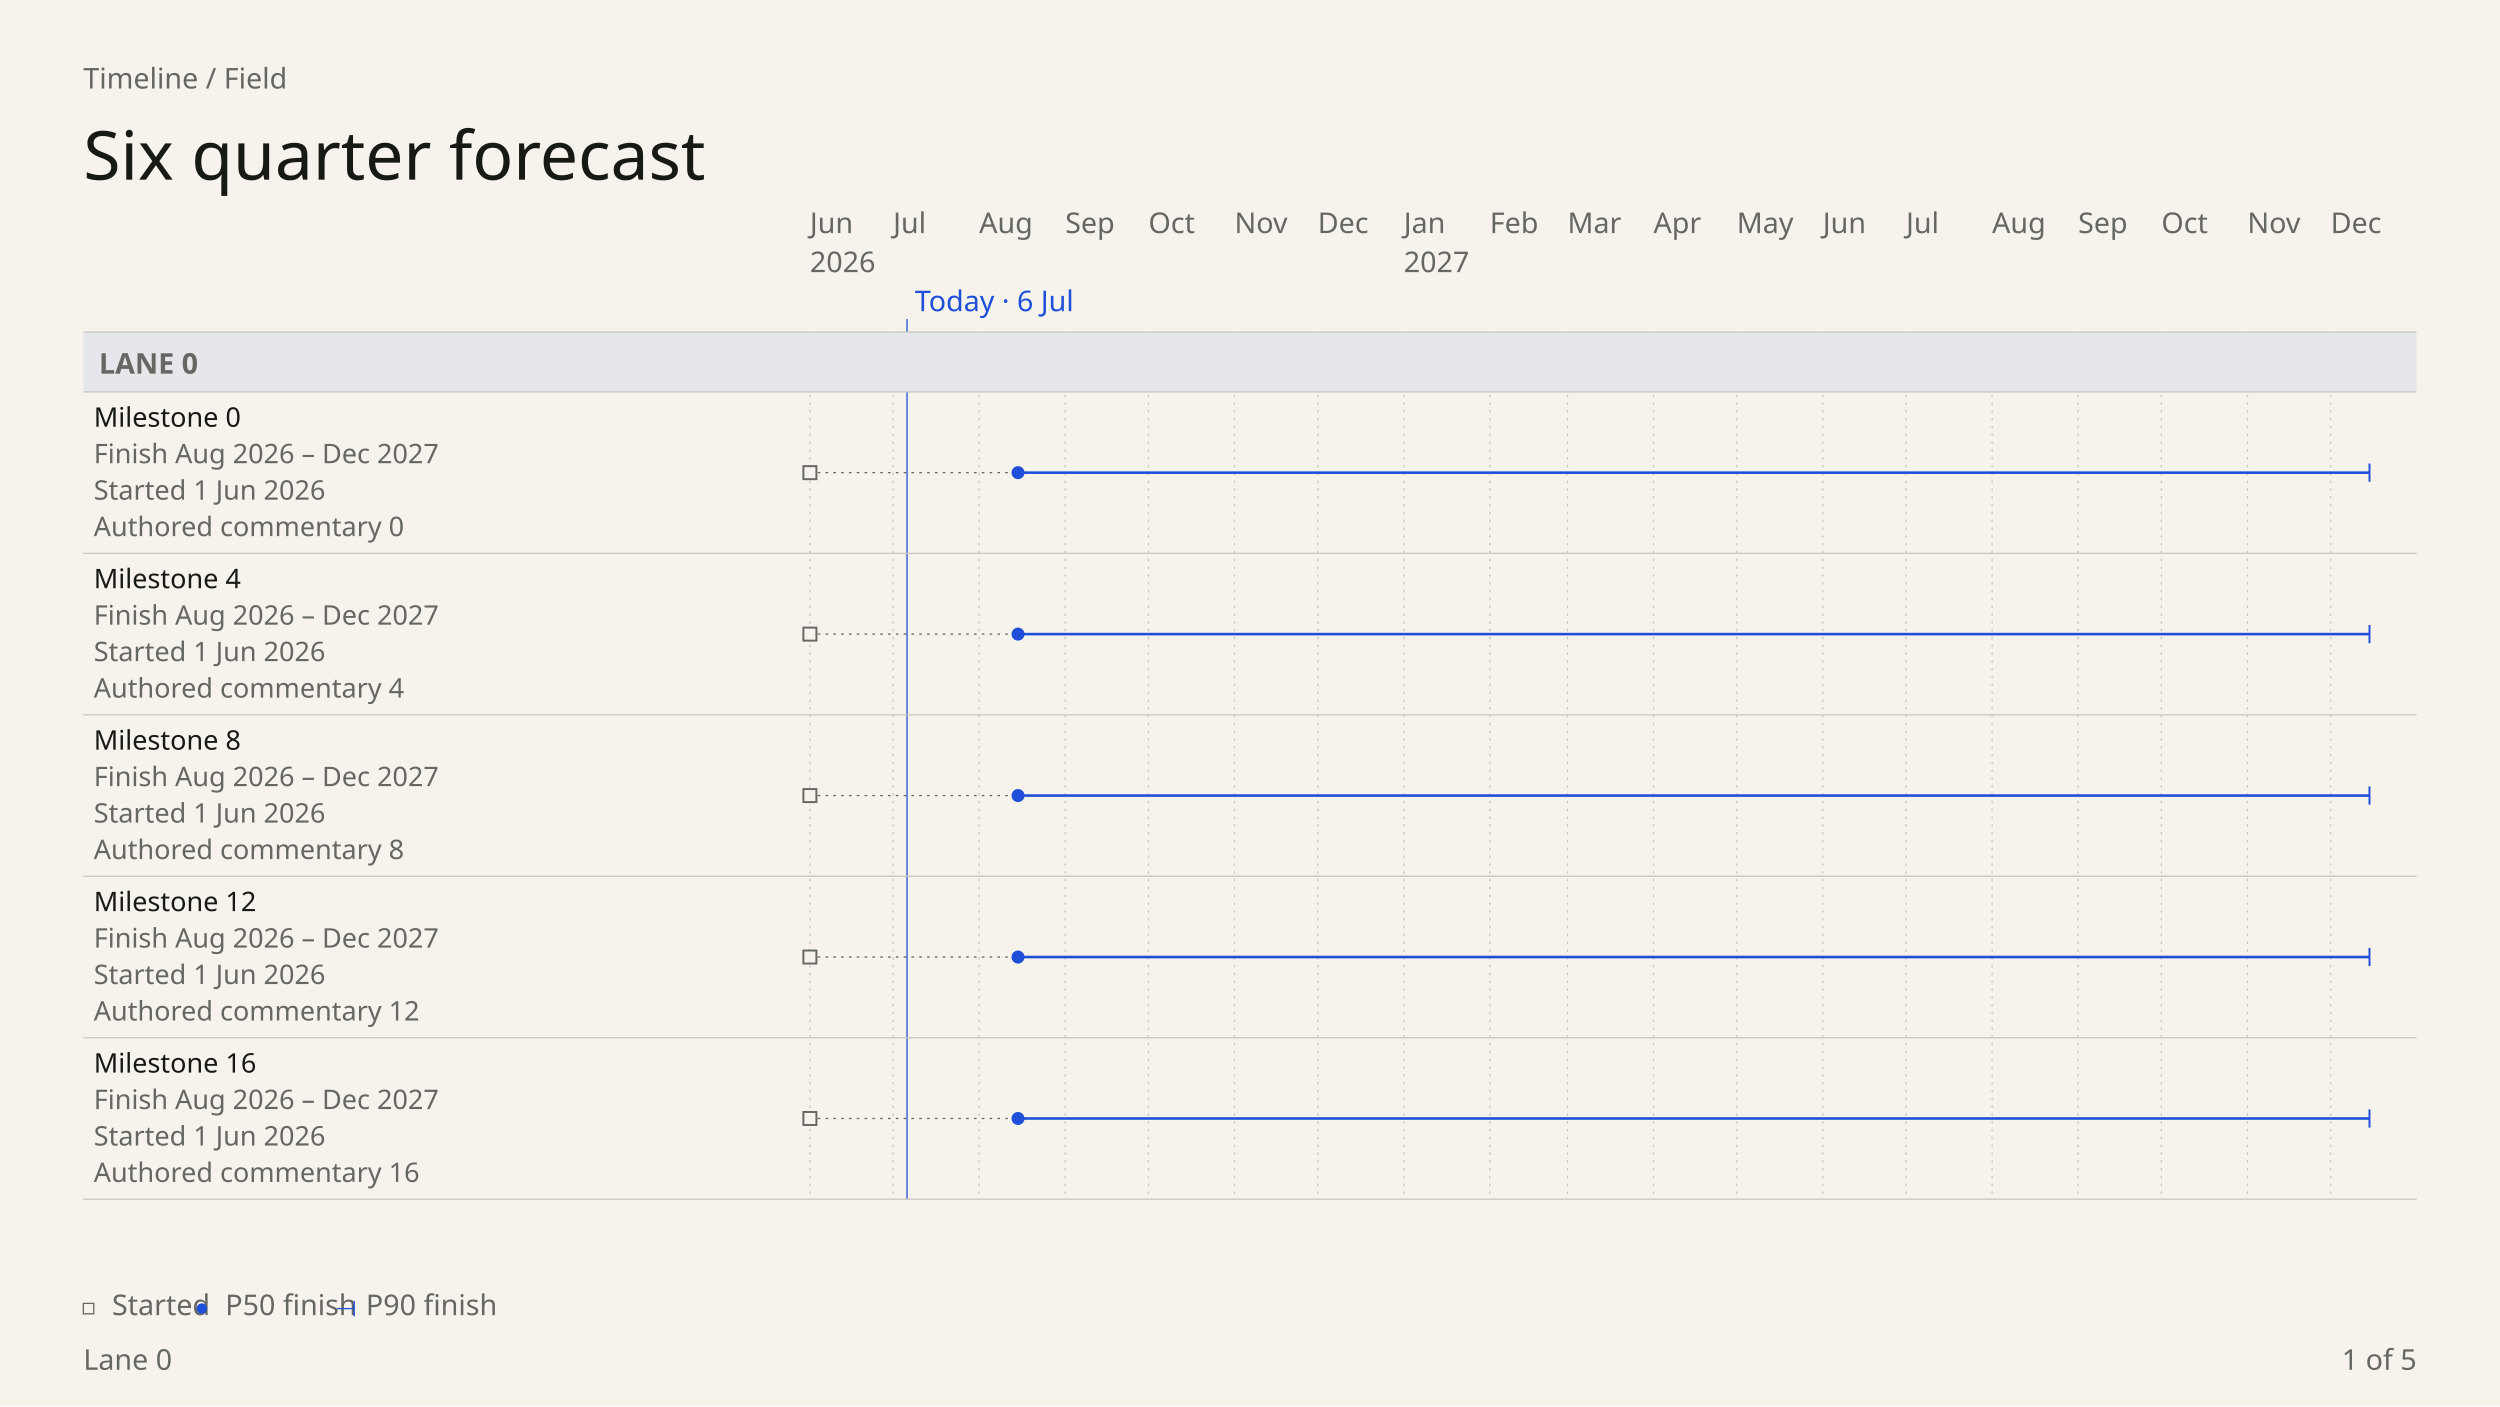
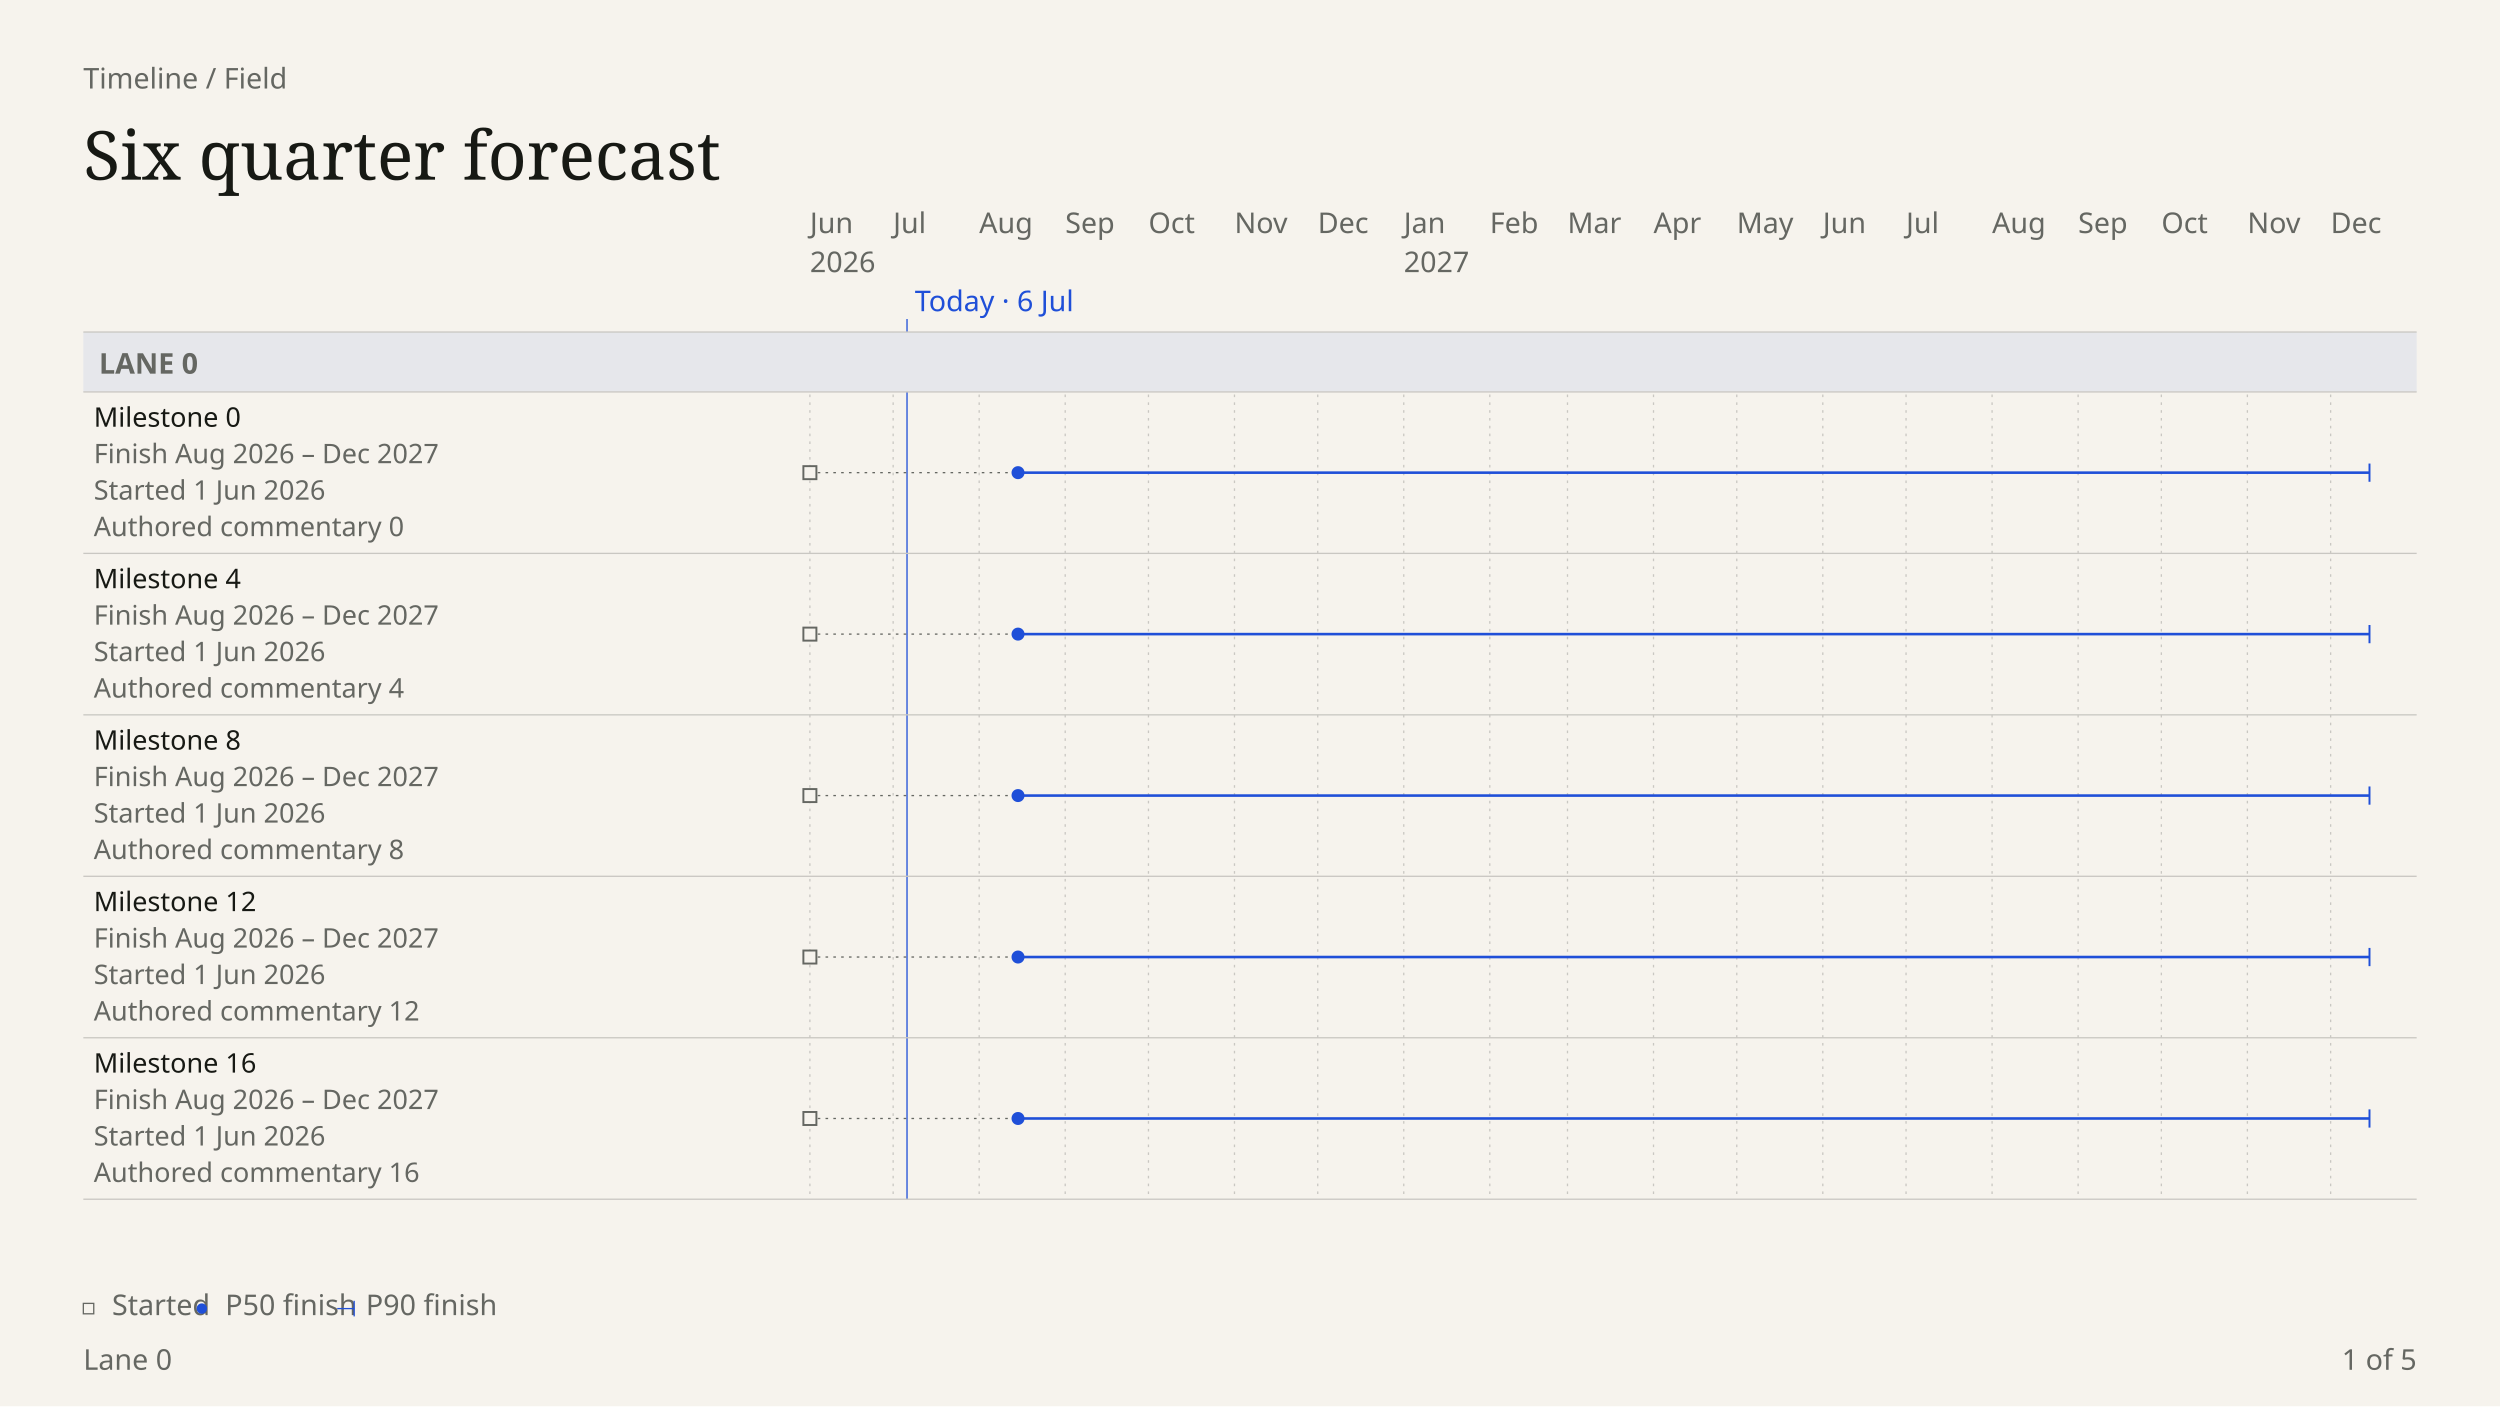
- <svg xmlns="http://www.w3.org/2000/svg" data-field="timeline" data-direction="field" data-body-top="255" data-body-bottom="976" data-content-bottom="921" data-scale="0.94" data-intent="presentation" data-field-palette="ocean" data-font="Chapter" data-font-floor="22" data-min-readable-scale="1" data-copy-field="complete" data-domain-lo="20605" data-domain-hi="21184" width="1920" height="1080" viewBox="0 0 1920 1080" font-family="DM Sans">
+ <svg xmlns="http://www.w3.org/2000/svg" data-field="timeline" data-direction="field" data-body-top="255" data-body-bottom="976" data-content-bottom="921" data-scale="0.94" data-intent="presentation" data-field-palette="ocean" data-font="Chapter" data-font-floor="22" data-min-readable-scale="1" data-copy-field="complete" data-domain-lo="20605" data-domain-hi="21184" width="1920" height="1080" viewBox="0 0 1920 1080" font-family="DM Sans, sans-serif">
  <rect x="0" y="0" width="1920" height="1080" fill="#F6F3ED" />
  <text x="64" y="68" font-size="22" fill="#656762">Timeline / Field</text>
-   <text x="64" y="138" font-size="52" fill="#171914" font-family="Instrument Serif" font-weight="400">Six quarter forecast</text>
+   <text x="64" y="138" font-size="52" fill="#171914" font-family="Instrument Serif, serif" font-weight="400">Six quarter forecast</text>
  <text x="622" y="179" font-size="22" fill="#656762" data-axis="tick">Jun</text>
  <text x="622" y="209" font-size="22" fill="#656762" data-axis="year">2026</text>
  <line stroke-dasharray="2 4" x1="622" y1="255" x2="622" y2="921" stroke="#c9c7c2" stroke-width="1" />
  <text x="685.94" y="179" font-size="22" fill="#656762" data-axis="tick">Jul</text>
  <line stroke-dasharray="2 4" x1="685.94" y1="255" x2="685.94" y2="921" stroke="#c9c7c2" stroke-width="1" />
  <text x="752.01" y="179" font-size="22" fill="#656762" data-axis="tick">Aug</text>
  <line stroke-dasharray="2 4" x1="752.01" y1="255" x2="752.01" y2="921" stroke="#c9c7c2" stroke-width="1" />
  <text x="818.08" y="179" font-size="22" fill="#656762" data-axis="tick">Sep</text>
  <line stroke-dasharray="2 4" x1="818.08" y1="255" x2="818.08" y2="921" stroke="#c9c7c2" stroke-width="1" />
  <text x="882.01" y="179" font-size="22" fill="#656762" data-axis="tick">Oct</text>
  <line stroke-dasharray="2 4" x1="882.01" y1="255" x2="882.01" y2="921" stroke="#c9c7c2" stroke-width="1" />
  <text x="948.08" y="179" font-size="22" fill="#656762" data-axis="tick">Nov</text>
  <line stroke-dasharray="2 4" x1="948.08" y1="255" x2="948.08" y2="921" stroke="#c9c7c2" stroke-width="1" />
  <text x="1012.02" y="179" font-size="22" fill="#656762" data-axis="tick">Dec</text>
  <line stroke-dasharray="2 4" x1="1012.02" y1="255" x2="1012.02" y2="921" stroke="#c9c7c2" stroke-width="1" />
  <text x="1078.09" y="179" font-size="22" fill="#656762" data-axis="tick">Jan</text>
  <text x="1078.09" y="209" font-size="22" fill="#656762" data-axis="year">2027</text>
  <line stroke-dasharray="2 4" x1="1078.09" y1="255" x2="1078.09" y2="921" stroke="#c9c7c2" stroke-width="1" />
  <text x="1144.16" y="179" font-size="22" fill="#656762" data-axis="tick">Feb</text>
  <line stroke-dasharray="2 4" x1="1144.16" y1="255" x2="1144.16" y2="921" stroke="#c9c7c2" stroke-width="1" />
  <text x="1203.83" y="179" font-size="22" fill="#656762" data-axis="tick">Mar</text>
  <line stroke-dasharray="2 4" x1="1203.83" y1="255" x2="1203.83" y2="921" stroke="#c9c7c2" stroke-width="1" />
  <text x="1269.9" y="179" font-size="22" fill="#656762" data-axis="tick">Apr</text>
  <line stroke-dasharray="2 4" x1="1269.9" y1="255" x2="1269.9" y2="921" stroke="#c9c7c2" stroke-width="1" />
  <text x="1333.84" y="179" font-size="22" fill="#656762" data-axis="tick">May</text>
  <line stroke-dasharray="2 4" x1="1333.84" y1="255" x2="1333.84" y2="921" stroke="#c9c7c2" stroke-width="1" />
  <text x="1399.91" y="179" font-size="22" fill="#656762" data-axis="tick">Jun</text>
  <line stroke-dasharray="2 4" x1="1399.91" y1="255" x2="1399.91" y2="921" stroke="#c9c7c2" stroke-width="1" />
  <text x="1463.85" y="179" font-size="22" fill="#656762" data-axis="tick">Jul</text>
  <line stroke-dasharray="2 4" x1="1463.85" y1="255" x2="1463.85" y2="921" stroke="#c9c7c2" stroke-width="1" />
  <text x="1529.92" y="179" font-size="22" fill="#656762" data-axis="tick">Aug</text>
  <line stroke-dasharray="2 4" x1="1529.92" y1="255" x2="1529.92" y2="921" stroke="#c9c7c2" stroke-width="1" />
  <text x="1595.99" y="179" font-size="22" fill="#656762" data-axis="tick">Sep</text>
  <line stroke-dasharray="2 4" x1="1595.99" y1="255" x2="1595.99" y2="921" stroke="#c9c7c2" stroke-width="1" />
  <text x="1659.92" y="179" font-size="22" fill="#656762" data-axis="tick">Oct</text>
  <line stroke-dasharray="2 4" x1="1659.92" y1="255" x2="1659.92" y2="921" stroke="#c9c7c2" stroke-width="1" />
  <text x="1725.99" y="179" font-size="22" fill="#656762" data-axis="tick">Nov</text>
  <line stroke-dasharray="2 4" x1="1725.99" y1="255" x2="1725.99" y2="921" stroke="#c9c7c2" stroke-width="1" />
  <text x="1789.93" y="179" font-size="22" fill="#656762" data-axis="tick">Dec</text>
  <line stroke-dasharray="2 4" x1="1789.93" y1="255" x2="1789.93" y2="921" stroke="#c9c7c2" stroke-width="1" />
  <line data-today="" x1="696.59" y1="245" x2="696.59" y2="921" stroke="#1F4FD8" stroke-width="1" />
  <text x="702.59" y="239" font-size="22" fill="#1F4FD8" data-axis="today">Today · 6 Jul</text>
  <rect data-lane="Lane 0" x="64" y="255" width="1792" height="46" fill="#e6e7eb" />
  <line x1="64" y1="255" x2="1856" y2="255" stroke="#c9c7c2" stroke-width="1" />
  <line x1="64" y1="301" x2="1856" y2="301" stroke="#c9c7c2" stroke-width="1" />
-   <text x="76" y="287" font-size="22" fill="#656762" font-family="DM Sans" font-weight="600">LANE 0</text>
+   <text x="76" y="287" font-size="22" fill="#656762" font-family="DM Sans, sans-serif" font-weight="600">LANE 0</text>
  <g data-field-item="lane 0|milestone 0" data-field-timing="forecast" data-field-state="forecast" data-field-p50-day="2026-08-15" data-field-p90-day="2027-12-15" data-field-started-day="2026-06-01" data-source-line="2" data-source-index="0">
    <rect stroke="none" x="64" y="301" width="1792" height="124" fill="transparent" />
-     <text x="72" y="327.75" font-size="20.75" fill="#171914" font-family="DM Sans" font-weight="500" pointer-events="none">Milestone 0</text>
-     <text x="72" y="355.75" font-size="20.75" fill="#656762" font-family="DM Sans" font-weight="400" pointer-events="none">Finish Aug 2026 – Dec 2027</text>
-     <text x="72" y="383.75" font-size="20.75" fill="#656762" font-family="DM Sans" font-weight="400" pointer-events="none">Started 1 Jun 2026</text>
-     <text x="72" y="411.75" font-size="20.75" fill="#656762" font-family="DM Sans" font-weight="400" pointer-events="none" data-field-note="" aria-label="Note: Authored commentary 0">Authored commentary 0</text>
+     <text x="72" y="327.75" font-size="20.75" fill="#171914" font-family="DM Sans, sans-serif" font-weight="500" pointer-events="none">Milestone 0</text>
+     <text x="72" y="355.75" font-size="20.75" fill="#656762" font-family="DM Sans, sans-serif" font-weight="400" pointer-events="none">Finish Aug 2026 – Dec 2027</text>
+     <text x="72" y="383.75" font-size="20.75" fill="#656762" font-family="DM Sans, sans-serif" font-weight="400" pointer-events="none">Started 1 Jun 2026</text>
+     <text x="72" y="411.75" font-size="20.75" fill="#656762" font-family="DM Sans, sans-serif" font-weight="400" pointer-events="none" data-field-note="" aria-label="Note: Authored commentary 0">Authored commentary 0</text>
    <g pointer-events="none">
      <line data-ms="start-span" stroke-dasharray="2 4" x1="622" y1="363" x2="781.84" y2="363" stroke="#656762" stroke-width="1" />
      <rect stroke="#656762" stroke-width="1.5" data-ms="started" aria-label="Started 1 Jun 2026" x="617" y="358" width="10" height="10" fill="#F6F3ED" />
      <line data-ms="whisker" stroke-width="2" width="1037.92" x1="781.84" y1="363" x2="1819.77" y2="363" stroke="#1F4FD8" />
      <line data-ms="p90" stroke-width="1.5" x1="1819.77" y1="356" x2="1819.77" y2="370" stroke="#1F4FD8" />
      <circle data-ms="p50" data-mskey="lane 0|milestone 0" data-next="" cx="781.84" cy="363" r="5" fill="#1F4FD8" />
    </g>
    <line x1="64" y1="425" x2="1856" y2="425" stroke="#c9c7c2" stroke-width="1" />
  </g>
  <g data-field-item="lane 0|milestone 4" data-field-timing="forecast" data-field-state="forecast" data-field-p50-day="2026-08-15" data-field-p90-day="2027-12-15" data-field-started-day="2026-06-01" data-source-line="6" data-source-index="1">
    <rect stroke="none" x="64" y="425" width="1792" height="124" fill="transparent" />
-     <text x="72" y="451.75" font-size="20.75" fill="#171914" font-family="DM Sans" font-weight="500" pointer-events="none">Milestone 4</text>
-     <text x="72" y="479.75" font-size="20.75" fill="#656762" font-family="DM Sans" font-weight="400" pointer-events="none">Finish Aug 2026 – Dec 2027</text>
-     <text x="72" y="507.75" font-size="20.75" fill="#656762" font-family="DM Sans" font-weight="400" pointer-events="none">Started 1 Jun 2026</text>
-     <text x="72" y="535.75" font-size="20.75" fill="#656762" font-family="DM Sans" font-weight="400" pointer-events="none" data-field-note="" aria-label="Note: Authored commentary 4">Authored commentary 4</text>
+     <text x="72" y="451.75" font-size="20.75" fill="#171914" font-family="DM Sans, sans-serif" font-weight="500" pointer-events="none">Milestone 4</text>
+     <text x="72" y="479.75" font-size="20.75" fill="#656762" font-family="DM Sans, sans-serif" font-weight="400" pointer-events="none">Finish Aug 2026 – Dec 2027</text>
+     <text x="72" y="507.75" font-size="20.75" fill="#656762" font-family="DM Sans, sans-serif" font-weight="400" pointer-events="none">Started 1 Jun 2026</text>
+     <text x="72" y="535.75" font-size="20.75" fill="#656762" font-family="DM Sans, sans-serif" font-weight="400" pointer-events="none" data-field-note="" aria-label="Note: Authored commentary 4">Authored commentary 4</text>
    <g pointer-events="none">
      <line data-ms="start-span" stroke-dasharray="2 4" x1="622" y1="487" x2="781.84" y2="487" stroke="#656762" stroke-width="1" />
      <rect stroke="#656762" stroke-width="1.5" data-ms="started" aria-label="Started 1 Jun 2026" x="617" y="482" width="10" height="10" fill="#F6F3ED" />
      <line data-ms="whisker" stroke-width="2" width="1037.92" x1="781.84" y1="487" x2="1819.77" y2="487" stroke="#1F4FD8" />
      <line data-ms="p90" stroke-width="1.5" x1="1819.77" y1="480" x2="1819.77" y2="494" stroke="#1F4FD8" />
      <circle data-ms="p50" data-mskey="lane 0|milestone 4" cx="781.84" cy="487" r="5" fill="#1F4FD8" />
    </g>
    <line x1="64" y1="549" x2="1856" y2="549" stroke="#c9c7c2" stroke-width="1" />
  </g>
  <g data-field-item="lane 0|milestone 8" data-field-timing="forecast" data-field-state="forecast" data-field-p50-day="2026-08-15" data-field-p90-day="2027-12-15" data-field-started-day="2026-06-01" data-source-line="10" data-source-index="2">
    <rect stroke="none" x="64" y="549" width="1792" height="124" fill="transparent" />
-     <text x="72" y="575.75" font-size="20.75" fill="#171914" font-family="DM Sans" font-weight="500" pointer-events="none">Milestone 8</text>
-     <text x="72" y="603.75" font-size="20.75" fill="#656762" font-family="DM Sans" font-weight="400" pointer-events="none">Finish Aug 2026 – Dec 2027</text>
-     <text x="72" y="631.75" font-size="20.75" fill="#656762" font-family="DM Sans" font-weight="400" pointer-events="none">Started 1 Jun 2026</text>
-     <text x="72" y="659.75" font-size="20.75" fill="#656762" font-family="DM Sans" font-weight="400" pointer-events="none" data-field-note="" aria-label="Note: Authored commentary 8">Authored commentary 8</text>
+     <text x="72" y="575.75" font-size="20.75" fill="#171914" font-family="DM Sans, sans-serif" font-weight="500" pointer-events="none">Milestone 8</text>
+     <text x="72" y="603.75" font-size="20.75" fill="#656762" font-family="DM Sans, sans-serif" font-weight="400" pointer-events="none">Finish Aug 2026 – Dec 2027</text>
+     <text x="72" y="631.75" font-size="20.75" fill="#656762" font-family="DM Sans, sans-serif" font-weight="400" pointer-events="none">Started 1 Jun 2026</text>
+     <text x="72" y="659.75" font-size="20.75" fill="#656762" font-family="DM Sans, sans-serif" font-weight="400" pointer-events="none" data-field-note="" aria-label="Note: Authored commentary 8">Authored commentary 8</text>
    <g pointer-events="none">
      <line data-ms="start-span" stroke-dasharray="2 4" x1="622" y1="611" x2="781.84" y2="611" stroke="#656762" stroke-width="1" />
      <rect stroke="#656762" stroke-width="1.5" data-ms="started" aria-label="Started 1 Jun 2026" x="617" y="606" width="10" height="10" fill="#F6F3ED" />
      <line data-ms="whisker" stroke-width="2" width="1037.92" x1="781.84" y1="611" x2="1819.77" y2="611" stroke="#1F4FD8" />
      <line data-ms="p90" stroke-width="1.5" x1="1819.77" y1="604" x2="1819.77" y2="618" stroke="#1F4FD8" />
      <circle data-ms="p50" data-mskey="lane 0|milestone 8" cx="781.84" cy="611" r="5" fill="#1F4FD8" />
    </g>
    <line x1="64" y1="673" x2="1856" y2="673" stroke="#c9c7c2" stroke-width="1" />
  </g>
  <g data-field-item="lane 0|milestone 12" data-field-timing="forecast" data-field-state="forecast" data-field-p50-day="2026-08-15" data-field-p90-day="2027-12-15" data-field-started-day="2026-06-01" data-source-line="14" data-source-index="3">
    <rect stroke="none" x="64" y="673" width="1792" height="124" fill="transparent" />
-     <text x="72" y="699.75" font-size="20.75" fill="#171914" font-family="DM Sans" font-weight="500" pointer-events="none">Milestone 12</text>
-     <text x="72" y="727.75" font-size="20.75" fill="#656762" font-family="DM Sans" font-weight="400" pointer-events="none">Finish Aug 2026 – Dec 2027</text>
-     <text x="72" y="755.75" font-size="20.75" fill="#656762" font-family="DM Sans" font-weight="400" pointer-events="none">Started 1 Jun 2026</text>
-     <text x="72" y="783.75" font-size="20.75" fill="#656762" font-family="DM Sans" font-weight="400" pointer-events="none" data-field-note="" aria-label="Note: Authored commentary 12">Authored commentary 12</text>
+     <text x="72" y="699.75" font-size="20.75" fill="#171914" font-family="DM Sans, sans-serif" font-weight="500" pointer-events="none">Milestone 12</text>
+     <text x="72" y="727.75" font-size="20.75" fill="#656762" font-family="DM Sans, sans-serif" font-weight="400" pointer-events="none">Finish Aug 2026 – Dec 2027</text>
+     <text x="72" y="755.75" font-size="20.75" fill="#656762" font-family="DM Sans, sans-serif" font-weight="400" pointer-events="none">Started 1 Jun 2026</text>
+     <text x="72" y="783.75" font-size="20.75" fill="#656762" font-family="DM Sans, sans-serif" font-weight="400" pointer-events="none" data-field-note="" aria-label="Note: Authored commentary 12">Authored commentary 12</text>
    <g pointer-events="none">
      <line data-ms="start-span" stroke-dasharray="2 4" x1="622" y1="735" x2="781.84" y2="735" stroke="#656762" stroke-width="1" />
      <rect stroke="#656762" stroke-width="1.5" data-ms="started" aria-label="Started 1 Jun 2026" x="617" y="730" width="10" height="10" fill="#F6F3ED" />
      <line data-ms="whisker" stroke-width="2" width="1037.92" x1="781.84" y1="735" x2="1819.77" y2="735" stroke="#1F4FD8" />
      <line data-ms="p90" stroke-width="1.5" x1="1819.77" y1="728" x2="1819.77" y2="742" stroke="#1F4FD8" />
      <circle data-ms="p50" data-mskey="lane 0|milestone 12" cx="781.84" cy="735" r="5" fill="#1F4FD8" />
    </g>
    <line x1="64" y1="797" x2="1856" y2="797" stroke="#c9c7c2" stroke-width="1" />
  </g>
  <g data-field-item="lane 0|milestone 16" data-field-timing="forecast" data-field-state="forecast" data-field-p50-day="2026-08-15" data-field-p90-day="2027-12-15" data-field-started-day="2026-06-01" data-source-line="18" data-source-index="4">
    <rect stroke="none" x="64" y="797" width="1792" height="124" fill="transparent" />
-     <text x="72" y="823.75" font-size="20.75" fill="#171914" font-family="DM Sans" font-weight="500" pointer-events="none">Milestone 16</text>
-     <text x="72" y="851.75" font-size="20.75" fill="#656762" font-family="DM Sans" font-weight="400" pointer-events="none">Finish Aug 2026 – Dec 2027</text>
-     <text x="72" y="879.75" font-size="20.75" fill="#656762" font-family="DM Sans" font-weight="400" pointer-events="none">Started 1 Jun 2026</text>
-     <text x="72" y="907.75" font-size="20.75" fill="#656762" font-family="DM Sans" font-weight="400" pointer-events="none" data-field-note="" aria-label="Note: Authored commentary 16">Authored commentary 16</text>
+     <text x="72" y="823.75" font-size="20.75" fill="#171914" font-family="DM Sans, sans-serif" font-weight="500" pointer-events="none">Milestone 16</text>
+     <text x="72" y="851.75" font-size="20.75" fill="#656762" font-family="DM Sans, sans-serif" font-weight="400" pointer-events="none">Finish Aug 2026 – Dec 2027</text>
+     <text x="72" y="879.75" font-size="20.75" fill="#656762" font-family="DM Sans, sans-serif" font-weight="400" pointer-events="none">Started 1 Jun 2026</text>
+     <text x="72" y="907.75" font-size="20.75" fill="#656762" font-family="DM Sans, sans-serif" font-weight="400" pointer-events="none" data-field-note="" aria-label="Note: Authored commentary 16">Authored commentary 16</text>
    <g pointer-events="none">
      <line data-ms="start-span" stroke-dasharray="2 4" x1="622" y1="859" x2="781.84" y2="859" stroke="#656762" stroke-width="1" />
      <rect stroke="#656762" stroke-width="1.5" data-ms="started" aria-label="Started 1 Jun 2026" x="617" y="854" width="10" height="10" fill="#F6F3ED" />
      <line data-ms="whisker" stroke-width="2" width="1037.92" x1="781.84" y1="859" x2="1819.77" y2="859" stroke="#1F4FD8" />
      <line data-ms="p90" stroke-width="1.5" x1="1819.77" y1="852" x2="1819.77" y2="866" stroke="#1F4FD8" />
      <circle data-ms="p50" data-mskey="lane 0|milestone 16" cx="781.84" cy="859" r="5" fill="#1F4FD8" />
    </g>
    <line x1="64" y1="921" x2="1856" y2="921" stroke="#c9c7c2" stroke-width="1" />
  </g>
  <rect stroke="#656762" x="64" y="1001" width="8" height="8" fill="#F6F3ED" />
  <text x="86" y="1010" font-size="22" fill="#656762">Started</text>
  <circle cx="155" cy="1005" r="4" fill="#1F4FD8" />
  <text x="173" y="1010" font-size="22" fill="#656762">P50 finish</text>
  <line x1="259" y1="1005" x2="272" y2="1005" stroke="#1F4FD8" stroke-width="1" />
  <line x1="272" y1="999" x2="272" y2="1011" stroke="#1F4FD8" stroke-width="1" />
  <text x="281" y="1010" font-size="22" fill="#656762">P90 finish</text>
  <text x="64" y="1052" font-size="22" fill="#656762" data-axis="scope">Lane 0</text>
  <text x="1856" y="1052" font-size="22" fill="#656762" text-anchor="end">1 of 5</text>
</svg>
